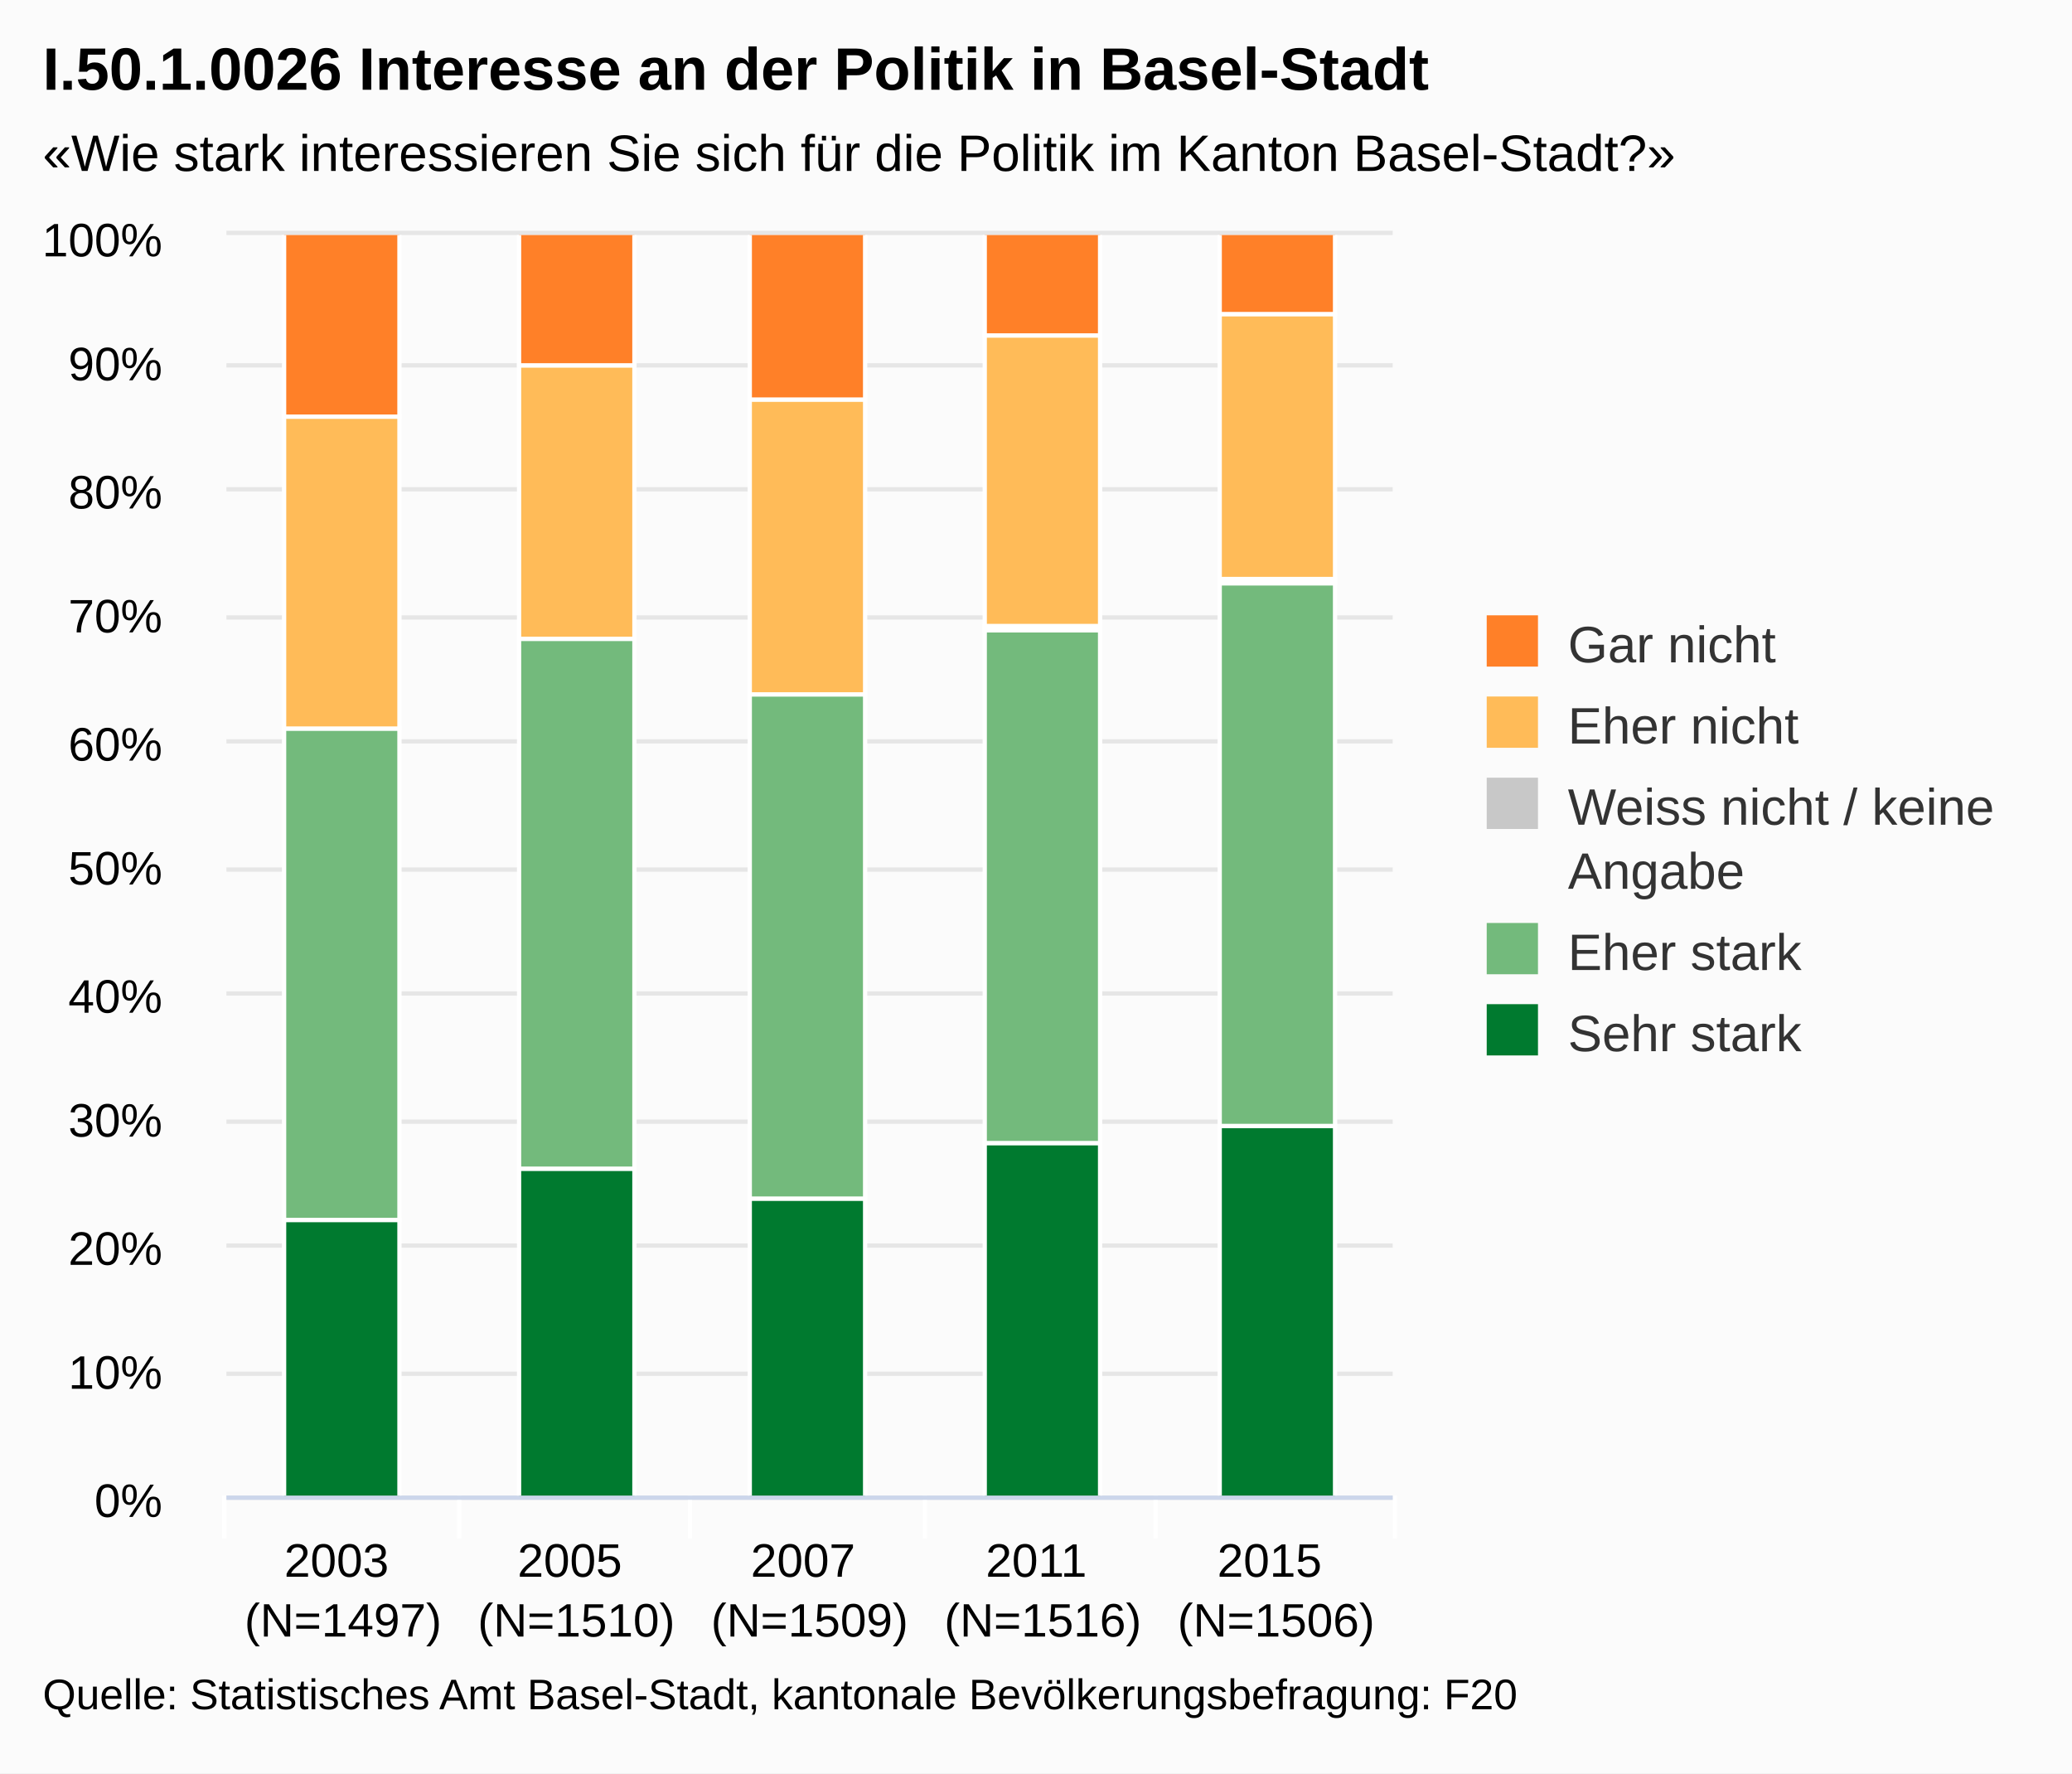
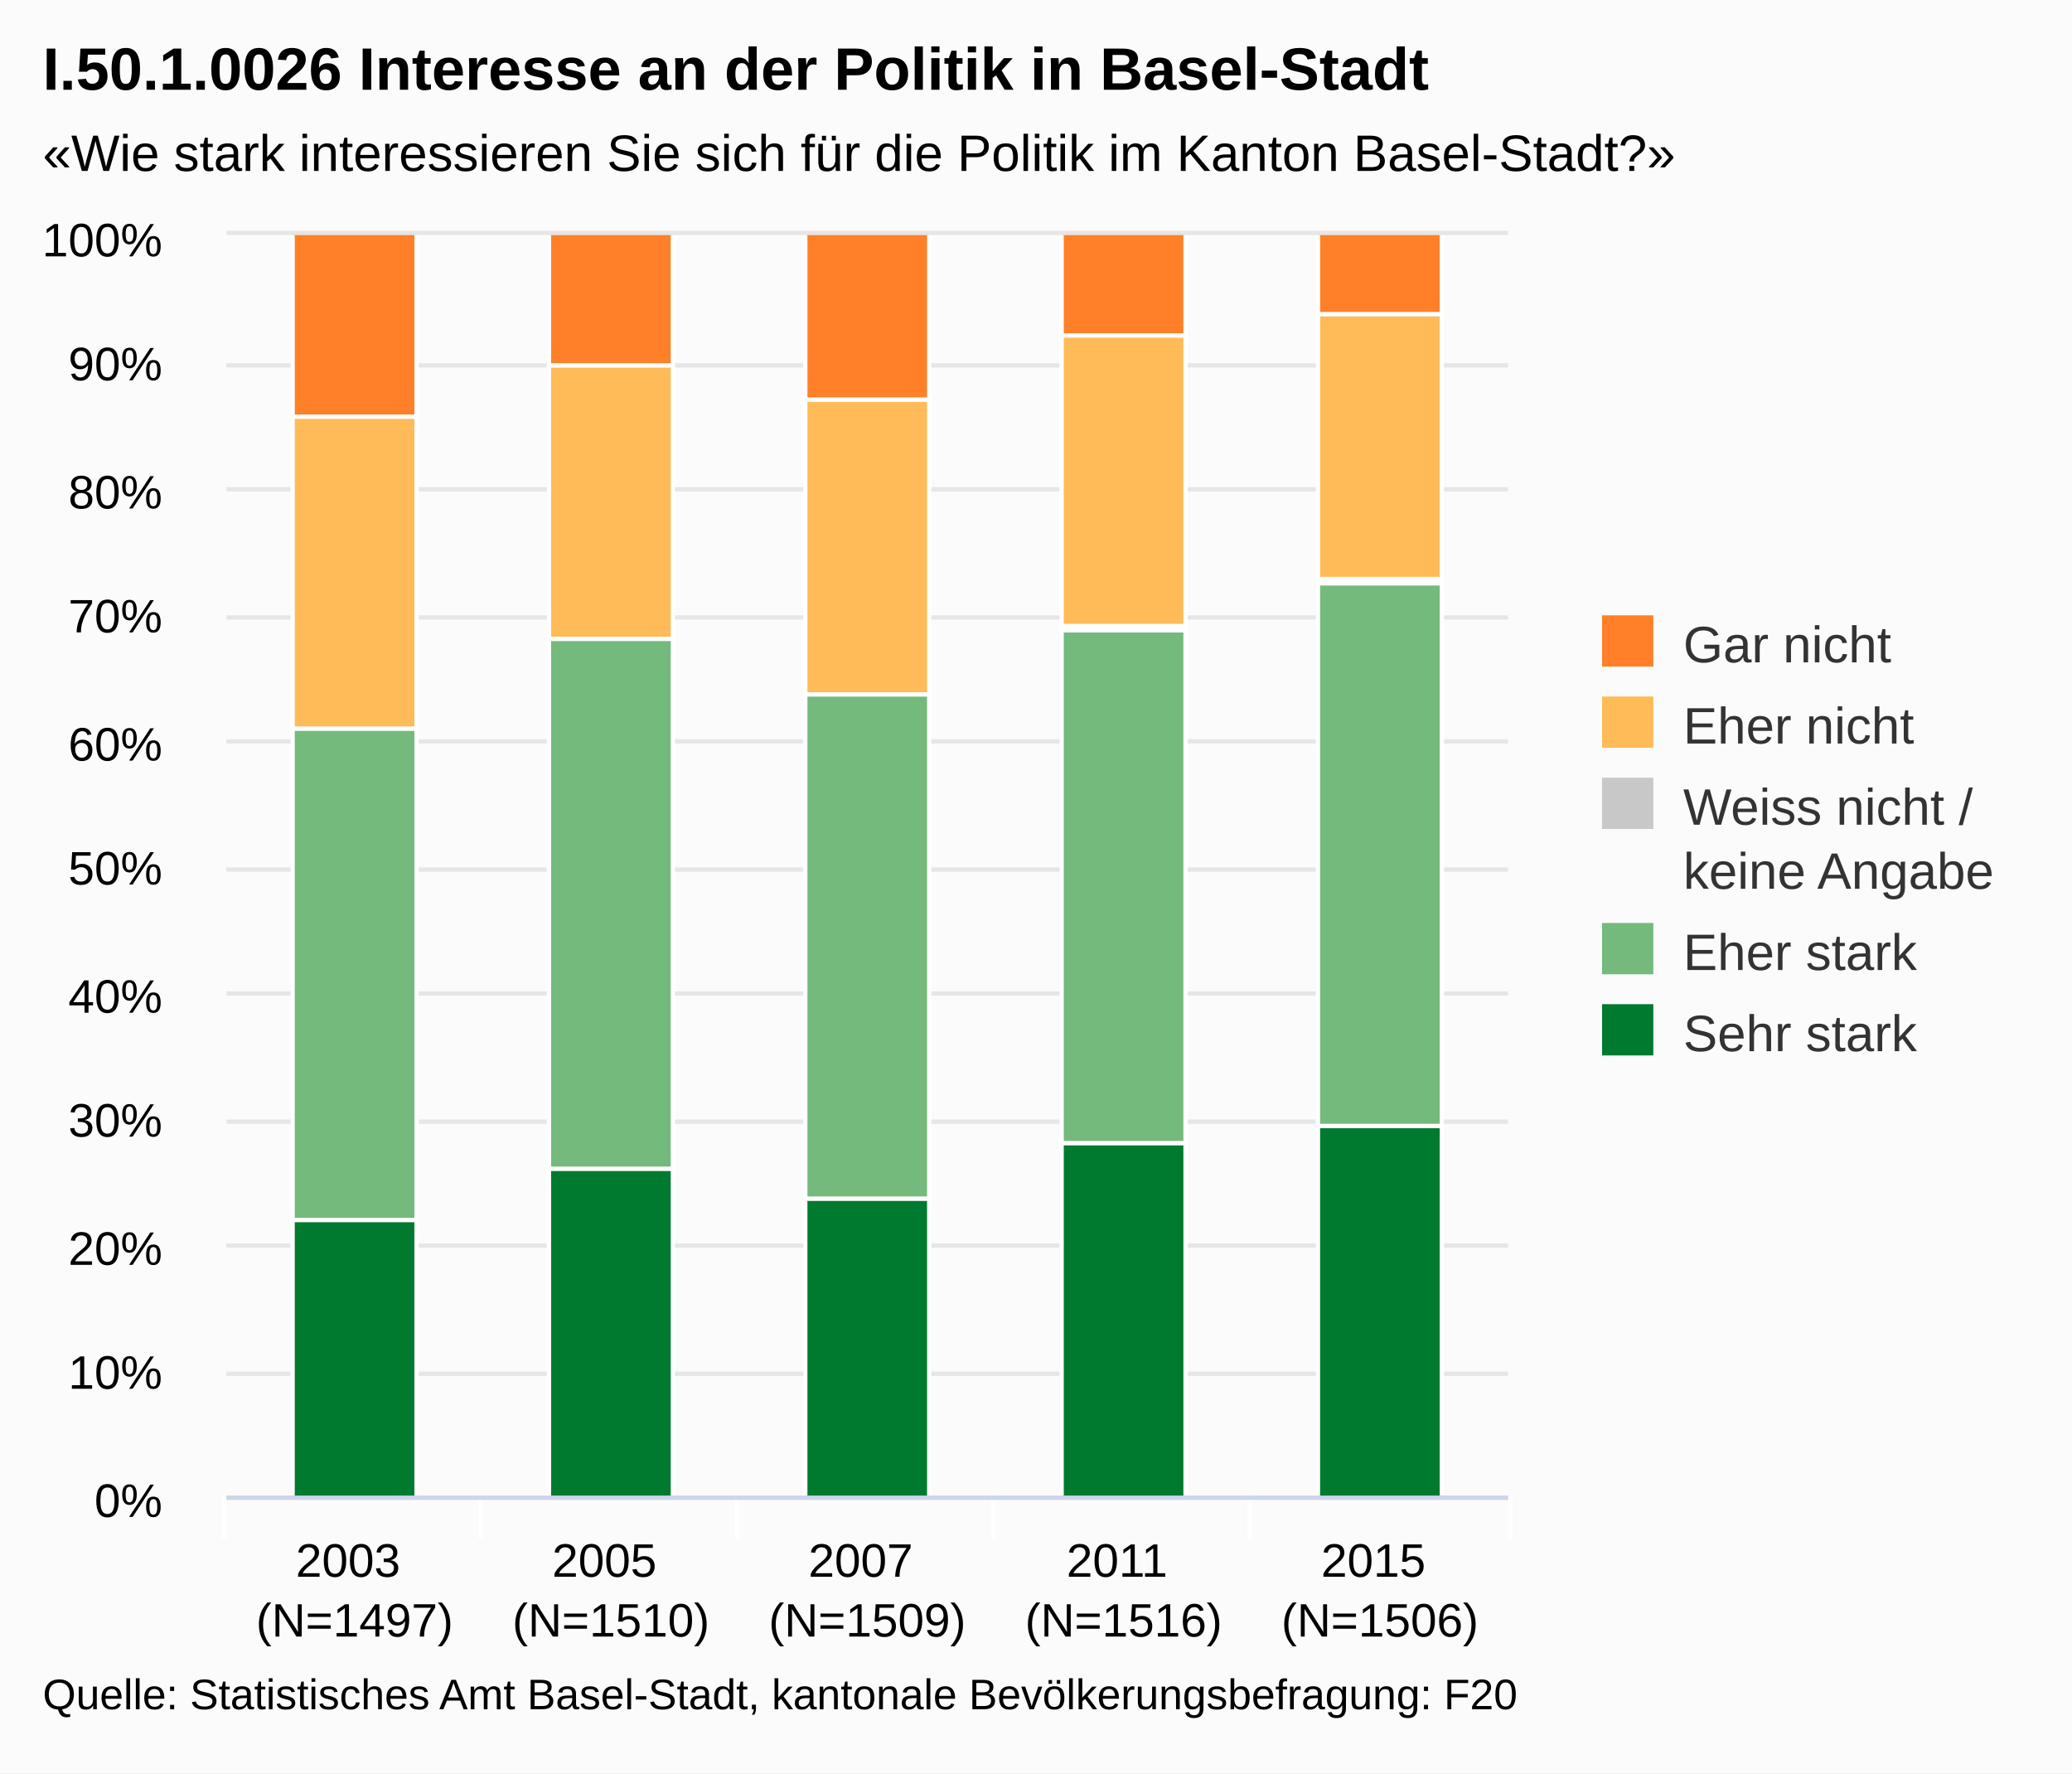
<svg xmlns="http://www.w3.org/2000/svg" class="highcharts-root" viewBox="0 0 485 415" font-family="Arial" font-size="12">
  <defs>
    <clipPath id="a">
-       <path fill="none" d="M0 0h273v295H0z" />
+       <path fill="none" d="M0 0h300v295H0z" />
    </clipPath>
  </defs>
  <rect fill="#fbfbfb" class="highcharts-background" width="485" height="415" rx="0" ry="0" />
-   <path fill="none" class="highcharts-plot-background" d="M53 55h273v295H53z" />
+   <path fill="none" class="highcharts-plot-background" d="M53 55h300v295H53z" />
  <g class="highcharts-grid highcharts-xaxis-grid">
-     <path fill="none" class="highcharts-grid-line" d="M107.5 55v295m54-295v295m55-295v295m54-295v295m55-295v295M52.5 55v295" />
+     <path fill="none" class="highcharts-grid-line" d="M112.5 55v295m60-295v295m60-295v295m60-295v295m60-295v295M52.5 55v295" />
  </g>
  <g class="highcharts-grid highcharts-yaxis-grid">
-     <path fill="none" stroke="#e6e6e6" class="highcharts-grid-line" d="M53 350.5h273m-273-29h273m-273-30h273m-273-29h273m-273-30h273m-273-29h273m-273-30h273m-273-29h273m-273-30h273m-273-29h273m-273-31h273" />
+     <path fill="none" stroke="#e6e6e6" class="highcharts-grid-line" d="M53 350.5h300m-300-29h300m-300-30h300m-300-29h300m-300-30h300m-300-29h300m-300-30h300m-300-29h300m-300-30h300m-300-29h300m-300-31h300" />
  </g>
-   <path fill="none" class="highcharts-plot-border" d="M53 55h273v295H53z" />
+   <path fill="none" class="highcharts-plot-border" d="M53 55h300v295H53z" />
  <g class="highcharts-axis highcharts-xaxis">
-     <path fill="none" class="highcharts-tick" stroke="#FFF" d="M107.5 350v10m54-10v10m55-10v10m54-10v10m56-10v10m-274-10v10" />
-     <path fill="none" class="highcharts-axis-line" stroke="#ccd6eb" d="M53 350.5h273" />
+     <path fill="none" class="highcharts-tick" stroke="#FFF" d="M112.5 350v10m60-10v10m60-10v10m60-10v10m61-10v10m-301-10v10" />
+     <path fill="none" class="highcharts-axis-line" stroke="#ccd6eb" d="M53 350.5h300" />
  </g>
  <g class="highcharts-axis highcharts-yaxis">
    <path fill="none" class="highcharts-axis-line" d="M53 55v295" />
  </g>
  <g class="highcharts-series-group">
    <g class="highcharts-series highcharts-series-0 highcharts-column-series highcharts-color-undefined highcharts-tracker" transform="translate(53 55)" clip-path="url(#a)">
-       <path fill="#007A2F" class="highcharts-point" stroke="#fff" d="M13.5 230.5h27v65h-27zm55-12h27v77h-27zm54 7h27v70h-27zm55-13h27v83h-27zm55-4h27v87h-27z" />
+       <path fill="#007A2F" class="highcharts-point" stroke="#fff" d="M15.5 230.5h29v65h-29zm60-12h29v77h-29zm60 7h29v70h-29zm60-13h29v83h-29zm60-4h29v87h-29z" />
    </g>
    <g class="highcharts-series highcharts-series-1 highcharts-column-series highcharts-color-undefined highcharts-tracker" transform="translate(53 55)" clip-path="url(#a)">
-       <path fill="#73BA7C" class="highcharts-point" stroke="#fff" d="M13.5 115.5h27v115h-27zm55-21h27v124h-27zm54 13h27v118h-27zm55-15h27v120h-27zm55-11h27v127h-27z" />
+       <path fill="#73BA7C" class="highcharts-point" stroke="#fff" d="M15.5 115.5h29v115h-29zm60-21h29v124h-29zm60 13h29v118h-29zm60-15h29v120h-29zm60-11h29v127h-29z" />
    </g>
    <g class="highcharts-series highcharts-series-2 highcharts-column-series highcharts-color-undefined highcharts-tracker" transform="translate(53 55)" clip-path="url(#a)">
-       <path fill="#C8C8C8" class="highcharts-point" stroke="#fff" d="M177.5 91.5h27v1h-27zm55-11h27v1h-27z" />
+       <path fill="#C8C8C8" class="highcharts-point" stroke="#fff" d="M195.5 91.5h29v1h-29zm60-11h29v1h-29z" />
    </g>
    <g class="highcharts-series highcharts-series-3 highcharts-column-series highcharts-color-undefined highcharts-tracker" transform="translate(53 55)" clip-path="url(#a)">
-       <path fill="#FFBB58" class="highcharts-point" stroke="#fff" d="M13.5 42.5h27v73h-27zm55-12h27v64h-27zm54 8h27v69h-27zm55-15h27v68h-27zm55-5h27v62h-27z" />
+       <path fill="#FFBB58" class="highcharts-point" stroke="#fff" d="M15.5 42.5h29v73h-29zm60-12h29v64h-29zm60 8h29v69h-29zm60-15h29v68h-29zm60-5h29v62h-29z" />
    </g>
    <g class="highcharts-series highcharts-series-4 highcharts-column-series highcharts-color-undefined highcharts-tracker" transform="translate(53 55)" clip-path="url(#a)">
-       <path fill="#FF8028" class="highcharts-point" stroke="#fff" d="M13.5-.5h27v43h-27zm55 0h27v31h-27zm54 0h27v39h-27zm55 0h27v24h-27zm55 0h27v19h-27z" />
+       <path fill="#FF8028" class="highcharts-point" stroke="#fff" d="M15.5-.5h29v43h-29zm60 0h29v31h-29zm60 0h29v39h-29zm60 0h29v24h-29zm60 0h29v19h-29z" />
    </g>
  </g>
  <text x="10" class="highcharts-title" style="width:421px" y="21" color="#000" font-size="14" font-weight="700">
    <tspan>I.50.1.0026 Interesse an der Politik in Basel-Stadt</tspan>
  </text>
  <text x="10" class="highcharts-subtitle" style="width:421px" y="40" color="#000">
    <tspan>«Wie stark interessieren Sie sich für die Politik im Kanton Basel-Stadt?»</tspan>
  </text>
-   <g class="highcharts-legend" transform="translate(338 137)">
-     <rect fill="none" class="highcharts-legend-box" rx="0" ry="0" width="136" height="121" />
+   <g class="highcharts-legend" transform="translate(365 137)">
+     <rect fill="none" class="highcharts-legend-box" rx="0" ry="0" width="110" height="121" />
    <g class="highcharts-legend-item highcharts-column-series highcharts-color-undefined highcharts-series-4">
      <text x="21" style="width:115" y="15" color="#333" font-weight="400" cursor="pointer" fill="#333" transform="translate(8 3)">
        <tspan>Gar nicht</tspan>
      </text>
      <path fill="#FF8028" class="highcharts-point" d="M10 7h12v12H10z" />
    </g>
    <g class="highcharts-legend-item highcharts-column-series highcharts-color-undefined highcharts-series-3">
      <text x="21" y="15" style="width:115" color="#333" font-weight="400" cursor="pointer" fill="#333" transform="translate(8 22)">
        <tspan>Eher nicht</tspan>
      </text>
      <path fill="#FFBB58" class="highcharts-point" d="M10 26h12v12H10z" />
    </g>
    <g class="highcharts-legend-item highcharts-column-series highcharts-color-undefined highcharts-series-2">
      <text x="21" y="15" style="width:115" color="#333" font-weight="400" cursor="pointer" fill="#333" transform="translate(8 41)">
-         <tspan>Weiss nicht / keine</tspan>
-         <tspan dy="15" x="21">Angabe</tspan>
+         <tspan>Weiss nicht /</tspan>
+         <tspan x="21" dy="15">keine Angabe</tspan>
      </text>
      <path fill="#C8C8C8" class="highcharts-point" d="M10 45h12v12H10z" />
    </g>
    <g class="highcharts-legend-item highcharts-column-series highcharts-color-undefined highcharts-series-1">
      <text x="21" y="15" style="width:115" color="#333" font-weight="400" cursor="pointer" fill="#333" transform="translate(8 75)">
        <tspan>Eher stark</tspan>
      </text>
      <path fill="#73BA7C" class="highcharts-point" d="M10 79h12v12H10z" />
    </g>
    <g class="highcharts-legend-item highcharts-column-series highcharts-color-undefined highcharts-series-0">
      <text x="21" y="15" style="width:115" color="#333" font-weight="400" cursor="pointer" fill="#333" transform="translate(8 94)">
        <tspan>Sehr stark</tspan>
      </text>
      <path fill="#007A2F" class="highcharts-point" d="M10 98h12v12H10z" />
    </g>
  </g>
  <g class="highcharts-axis-labels highcharts-xaxis-labels" text-anchor="middle" color="#000" cursor="default" font-size="11">
-     <text x="80.3" style="width:54.6" y="369" text-overflow="none">
+     <text x="83" style="width:60" y="369" text-overflow="none">
      <tspan>2003</tspan>
-       <tspan x="80.3" dy="14">(N=1497)</tspan>
+       <tspan x="83" dy="14">(N=1497)</tspan>
    </text>
-     <text x="134.9" style="width:54.6" y="369" text-overflow="none">
+     <text x="143" style="width:60" y="369" text-overflow="none">
      <tspan>2005</tspan>
-       <tspan x="134.9" dy="14">(N=1510)</tspan>
+       <tspan x="143" dy="14">(N=1510)</tspan>
    </text>
-     <text x="189.5" style="width:54.6" y="369" text-overflow="none">
+     <text x="203" style="width:60" y="369" text-overflow="none">
      <tspan>2007</tspan>
-       <tspan x="189.5" dy="14">(N=1509)</tspan>
+       <tspan x="203" dy="14">(N=1509)</tspan>
    </text>
-     <text x="244.1" style="width:54.6" y="369" text-overflow="none">
+     <text x="263" style="width:60" y="369" text-overflow="none">
      <tspan>2011</tspan>
-       <tspan x="244.1" dy="14">(N=1516)</tspan>
+       <tspan x="263" dy="14">(N=1516)</tspan>
    </text>
-     <text x="298.7" style="width:54.6" y="369" text-overflow="none">
+     <text x="323" style="width:60" y="369" text-overflow="none">
      <tspan>2015</tspan>
-       <tspan x="298.7" dy="14">(N=1506)</tspan>
+       <tspan x="323" dy="14">(N=1506)</tspan>
    </text>
  </g>
  <g class="highcharts-axis-labels highcharts-yaxis-labels" text-anchor="end" color="#000" cursor="default" font-size="11">
    <text x="38" style="width:150px" y="355">
      <tspan>0%</tspan>
    </text>
    <text x="38" style="width:150px" y="325">
      <tspan>10%</tspan>
    </text>
    <text x="38" style="width:150px" y="296">
      <tspan>20%</tspan>
    </text>
    <text x="38" style="width:150px" y="266">
      <tspan>30%</tspan>
    </text>
    <text x="38" style="width:150px" y="237">
      <tspan>40%</tspan>
    </text>
    <text x="38" style="width:150px" y="207">
      <tspan>50%</tspan>
    </text>
    <text x="38" style="width:150px" y="178">
      <tspan>60%</tspan>
    </text>
    <text x="38" style="width:150px" y="148">
      <tspan>70%</tspan>
    </text>
    <text x="38" style="width:150px" y="119">
      <tspan>80%</tspan>
    </text>
    <text x="38" style="width:150px" y="89">
      <tspan>90%</tspan>
    </text>
    <text x="38" style="width:150px" y="60">
      <tspan>100%</tspan>
    </text>
  </g>
  <text x="10" class="highcharts-credits" y="400" cursor="default" color="#000" font-size="10">
    <tspan>Quelle: Statistisches Amt Basel-Stadt, kantonale Bevölkerungsbefragung: F20</tspan>
  </text>
</svg>
